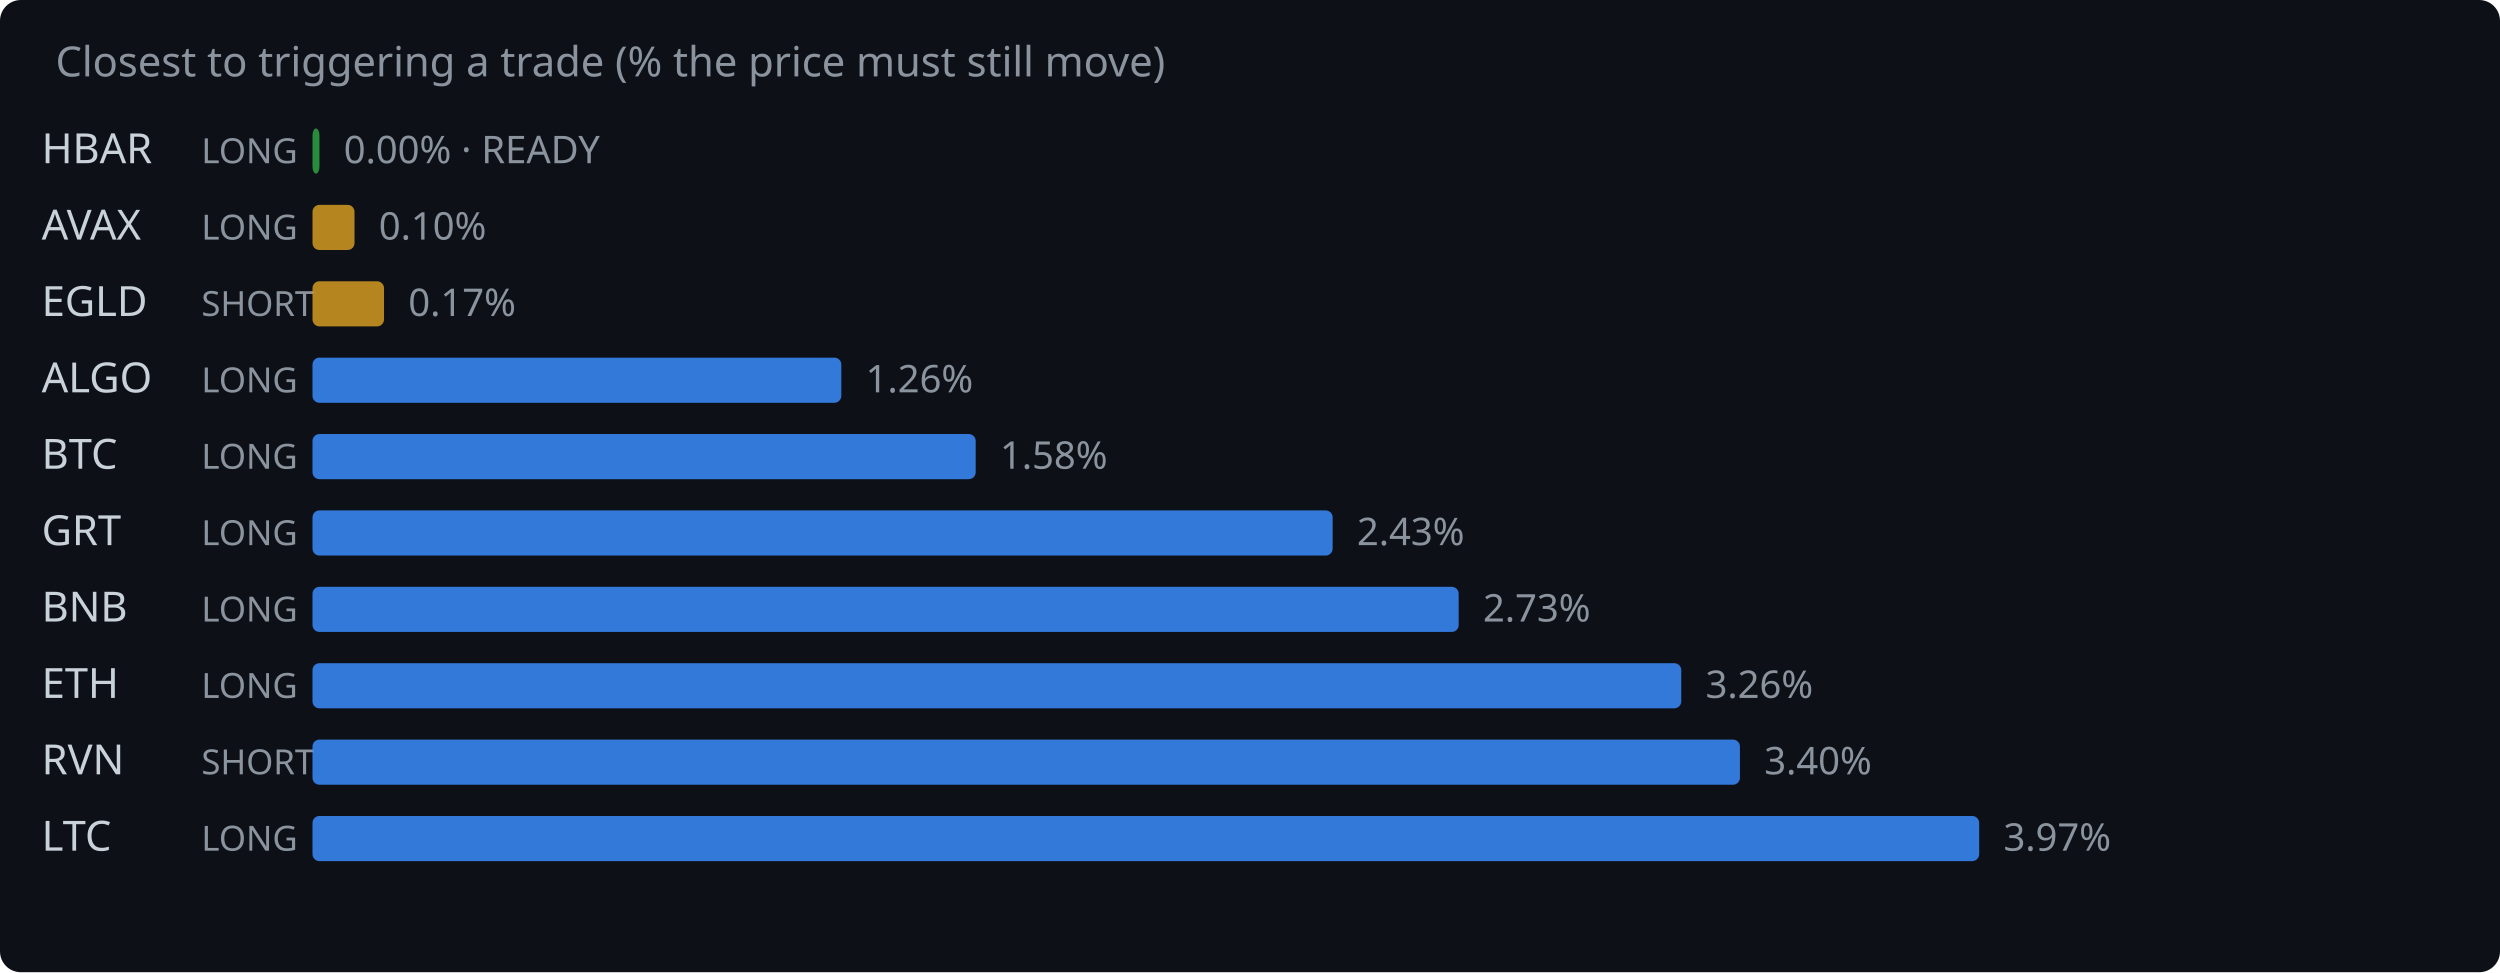
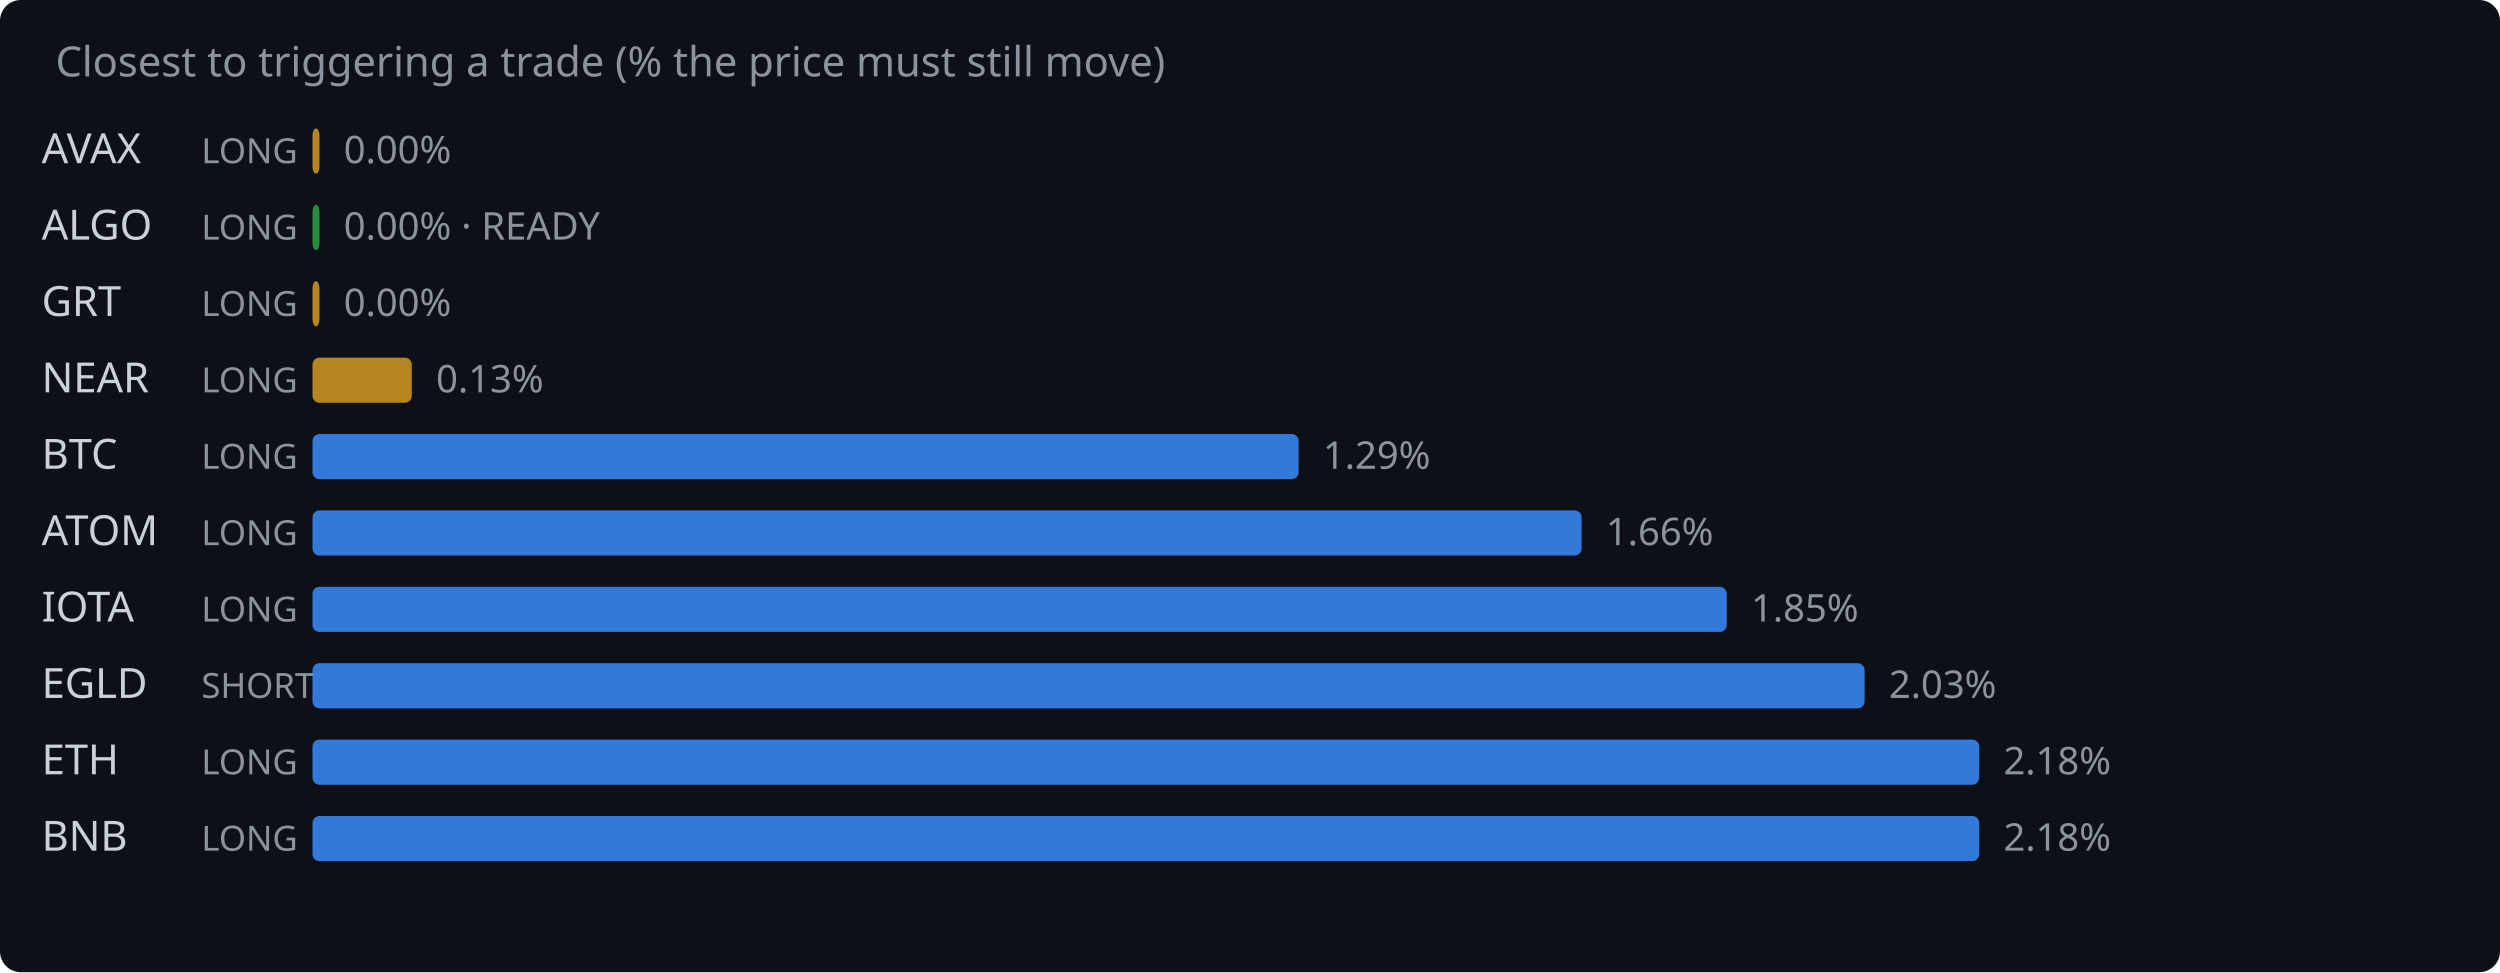
<svg xmlns="http://www.w3.org/2000/svg" width="720" height="280" viewBox="0 0 720 280">
  <rect width="720" height="280" fill="#0d1117" rx="6" />
  <text x="16" y="22" fill="#8b949e" font-family="system-ui,sans-serif" font-size="12">Closest to triggering a trade (% the price must still move)</text>
-   <text x="12" y="47" fill="#c9d1d9" font-family="system-ui,sans-serif" font-size="12">HBAR</text>
+   <text x="12" y="47" fill="#c9d1d9" font-family="system-ui,sans-serif" font-size="12">AVAX</text>
  <text x="58" y="47" fill="#8b949e" font-family="system-ui,sans-serif" font-size="10">LONG</text>
-   <rect x="90" y="37" width="2.0" height="13" rx="2" fill="#2ea043" opacity="0.85" />
-   <text x="99.0" y="47" fill="#8b949e" font-family="system-ui,sans-serif" font-size="11">0.00% · READY</text>
-   <text x="12" y="69" fill="#c9d1d9" font-family="system-ui,sans-serif" font-size="12">AVAX</text>
+   <rect x="90" y="37" width="2.0" height="13" rx="2" fill="#d29922" opacity="0.85" />
+   <text x="99.0" y="47" fill="#8b949e" font-family="system-ui,sans-serif" font-size="11">0.00%</text>
+   <text x="12" y="69" fill="#c9d1d9" font-family="system-ui,sans-serif" font-size="12">ALGO</text>
  <text x="58" y="69" fill="#8b949e" font-family="system-ui,sans-serif" font-size="10">LONG</text>
-   <rect x="90" y="59" width="12.1" height="13" rx="2" fill="#d29922" opacity="0.85" />
-   <text x="109.1" y="69" fill="#8b949e" font-family="system-ui,sans-serif" font-size="11">0.10%</text>
-   <text x="12" y="91" fill="#c9d1d9" font-family="system-ui,sans-serif" font-size="12">EGLD</text>
-   <text x="58" y="91" fill="#8b949e" font-family="system-ui,sans-serif" font-size="10">SHORT</text>
-   <rect x="90" y="81" width="20.6" height="13" rx="2" fill="#d29922" opacity="0.85" />
-   <text x="117.6" y="91" fill="#8b949e" font-family="system-ui,sans-serif" font-size="11">0.17%</text>
-   <text x="12" y="113" fill="#c9d1d9" font-family="system-ui,sans-serif" font-size="12">ALGO</text>
+   <rect x="90" y="59" width="2.0" height="13" rx="2" fill="#2ea043" opacity="0.85" />
+   <text x="99.0" y="69" fill="#8b949e" font-family="system-ui,sans-serif" font-size="11">0.00% · READY</text>
+   <text x="12" y="91" fill="#c9d1d9" font-family="system-ui,sans-serif" font-size="12">GRT</text>
+   <text x="58" y="91" fill="#8b949e" font-family="system-ui,sans-serif" font-size="10">LONG</text>
+   <rect x="90" y="81" width="2.0" height="13" rx="2" fill="#d29922" opacity="0.85" />
+   <text x="99.0" y="91" fill="#8b949e" font-family="system-ui,sans-serif" font-size="11">0.00%</text>
+   <text x="12" y="113" fill="#c9d1d9" font-family="system-ui,sans-serif" font-size="12">NEAR</text>
  <text x="58" y="113" fill="#8b949e" font-family="system-ui,sans-serif" font-size="10">LONG</text>
-   <rect x="90" y="103" width="152.3" height="13" rx="2" fill="#388bfd" opacity="0.85" />
-   <text x="249.3" y="113" fill="#8b949e" font-family="system-ui,sans-serif" font-size="11">1.26%</text>
+   <rect x="90" y="103" width="28.6" height="13" rx="2" fill="#d29922" opacity="0.85" />
+   <text x="125.6" y="113" fill="#8b949e" font-family="system-ui,sans-serif" font-size="11">0.13%</text>
  <text x="12" y="135" fill="#c9d1d9" font-family="system-ui,sans-serif" font-size="12">BTC</text>
  <text x="58" y="135" fill="#8b949e" font-family="system-ui,sans-serif" font-size="10">LONG</text>
-   <rect x="90" y="125" width="191.0" height="13" rx="2" fill="#388bfd" opacity="0.85" />
-   <text x="288.0" y="135" fill="#8b949e" font-family="system-ui,sans-serif" font-size="11">1.58%</text>
-   <text x="12" y="157" fill="#c9d1d9" font-family="system-ui,sans-serif" font-size="12">GRT</text>
+   <rect x="90" y="125" width="284.0" height="13" rx="2" fill="#388bfd" opacity="0.85" />
+   <text x="381.0" y="135" fill="#8b949e" font-family="system-ui,sans-serif" font-size="11">1.29%</text>
+   <text x="12" y="157" fill="#c9d1d9" font-family="system-ui,sans-serif" font-size="12">ATOM</text>
  <text x="58" y="157" fill="#8b949e" font-family="system-ui,sans-serif" font-size="10">LONG</text>
-   <rect x="90" y="147" width="293.8" height="13" rx="2" fill="#388bfd" opacity="0.85" />
-   <text x="390.8" y="157" fill="#8b949e" font-family="system-ui,sans-serif" font-size="11">2.43%</text>
-   <text x="12" y="179" fill="#c9d1d9" font-family="system-ui,sans-serif" font-size="12">BNB</text>
+   <rect x="90" y="147" width="365.5" height="13" rx="2" fill="#388bfd" opacity="0.85" />
+   <text x="462.5" y="157" fill="#8b949e" font-family="system-ui,sans-serif" font-size="11">1.66%</text>
+   <text x="12" y="179" fill="#c9d1d9" font-family="system-ui,sans-serif" font-size="12">IOTA</text>
  <text x="58" y="179" fill="#8b949e" font-family="system-ui,sans-serif" font-size="10">LONG</text>
-   <rect x="90" y="169" width="330.1" height="13" rx="2" fill="#388bfd" opacity="0.85" />
-   <text x="427.1" y="179" fill="#8b949e" font-family="system-ui,sans-serif" font-size="11">2.73%</text>
-   <text x="12" y="201" fill="#c9d1d9" font-family="system-ui,sans-serif" font-size="12">ETH</text>
-   <text x="58" y="201" fill="#8b949e" font-family="system-ui,sans-serif" font-size="10">LONG</text>
-   <rect x="90" y="191" width="394.2" height="13" rx="2" fill="#388bfd" opacity="0.85" />
-   <text x="491.2" y="201" fill="#8b949e" font-family="system-ui,sans-serif" font-size="11">3.26%</text>
-   <text x="12" y="223" fill="#c9d1d9" font-family="system-ui,sans-serif" font-size="12">RVN</text>
-   <text x="58" y="223" fill="#8b949e" font-family="system-ui,sans-serif" font-size="10">SHORT</text>
-   <rect x="90" y="213" width="411.1" height="13" rx="2" fill="#388bfd" opacity="0.85" />
-   <text x="508.1" y="223" fill="#8b949e" font-family="system-ui,sans-serif" font-size="11">3.40%</text>
-   <text x="12" y="245" fill="#c9d1d9" font-family="system-ui,sans-serif" font-size="12">LTC</text>
+   <rect x="90" y="169" width="407.3" height="13" rx="2" fill="#388bfd" opacity="0.85" />
+   <text x="504.3" y="179" fill="#8b949e" font-family="system-ui,sans-serif" font-size="11">1.85%</text>
+   <text x="12" y="201" fill="#c9d1d9" font-family="system-ui,sans-serif" font-size="12">EGLD</text>
+   <text x="58" y="201" fill="#8b949e" font-family="system-ui,sans-serif" font-size="10">SHORT</text>
+   <rect x="90" y="191" width="447.0" height="13" rx="2" fill="#388bfd" opacity="0.85" />
+   <text x="544.0" y="201" fill="#8b949e" font-family="system-ui,sans-serif" font-size="11">2.03%</text>
+   <text x="12" y="223" fill="#c9d1d9" font-family="system-ui,sans-serif" font-size="12">ETH</text>
+   <text x="58" y="223" fill="#8b949e" font-family="system-ui,sans-serif" font-size="10">LONG</text>
+   <rect x="90" y="213" width="480.0" height="13" rx="2" fill="#388bfd" opacity="0.85" />
+   <text x="577.0" y="223" fill="#8b949e" font-family="system-ui,sans-serif" font-size="11">2.18%</text>
+   <text x="12" y="245" fill="#c9d1d9" font-family="system-ui,sans-serif" font-size="12">BNB</text>
  <text x="58" y="245" fill="#8b949e" font-family="system-ui,sans-serif" font-size="10">LONG</text>
  <rect x="90" y="235" width="480.0" height="13" rx="2" fill="#388bfd" opacity="0.85" />
-   <text x="577.0" y="245" fill="#8b949e" font-family="system-ui,sans-serif" font-size="11">3.97%</text>
+   <text x="577.0" y="245" fill="#8b949e" font-family="system-ui,sans-serif" font-size="11">2.18%</text>
</svg>
